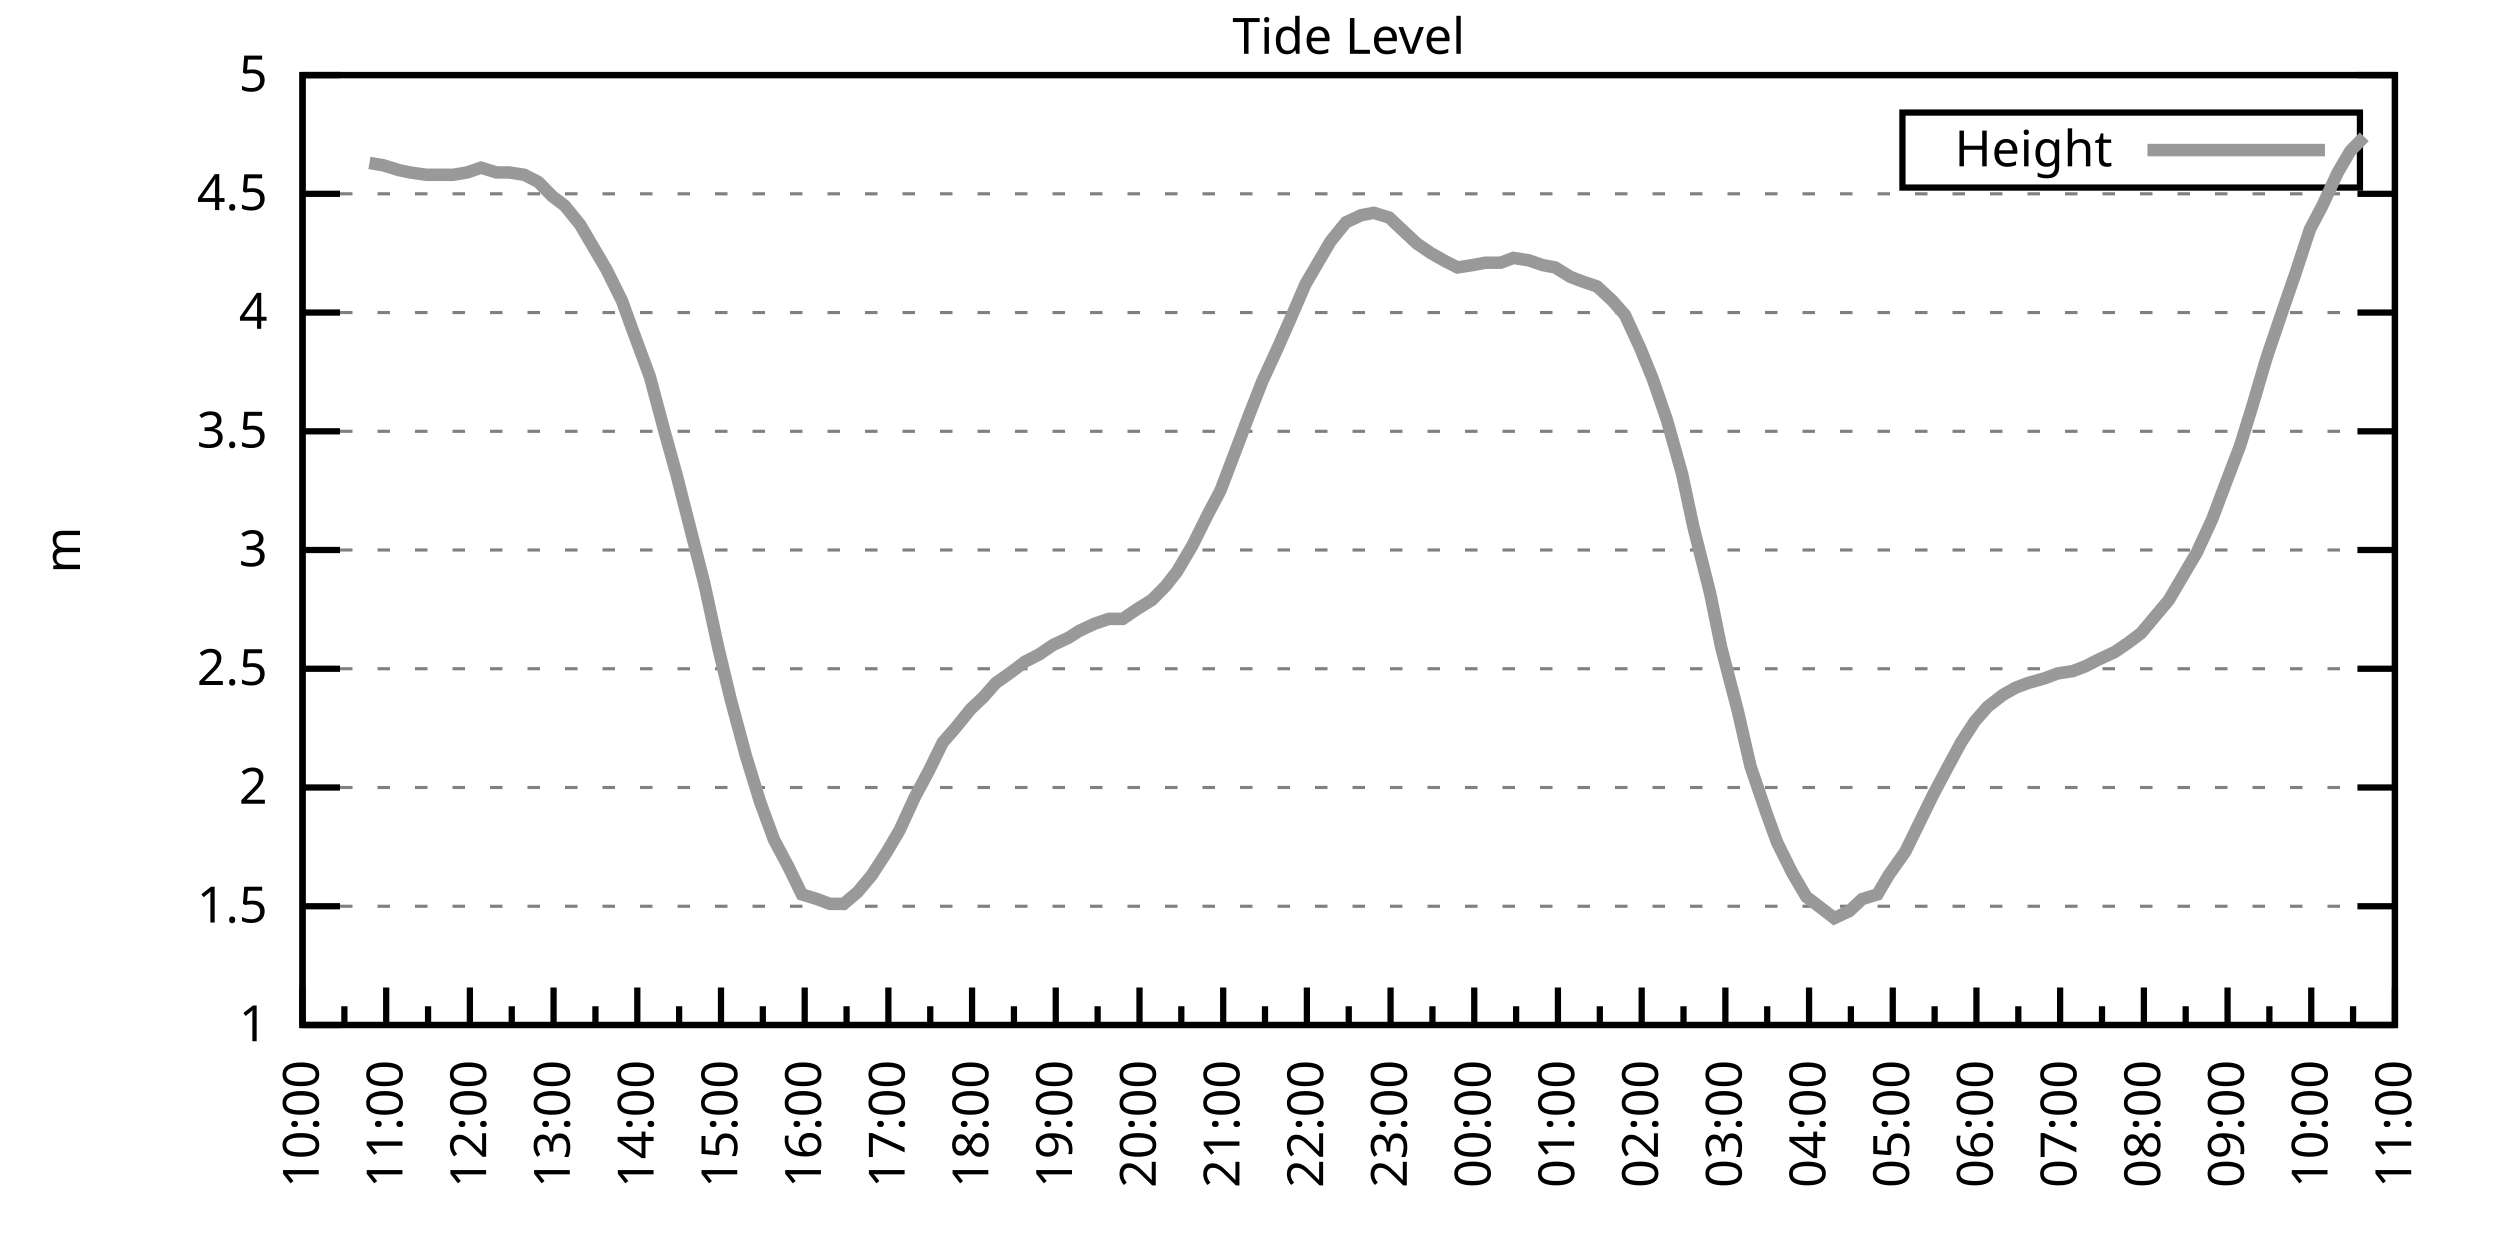
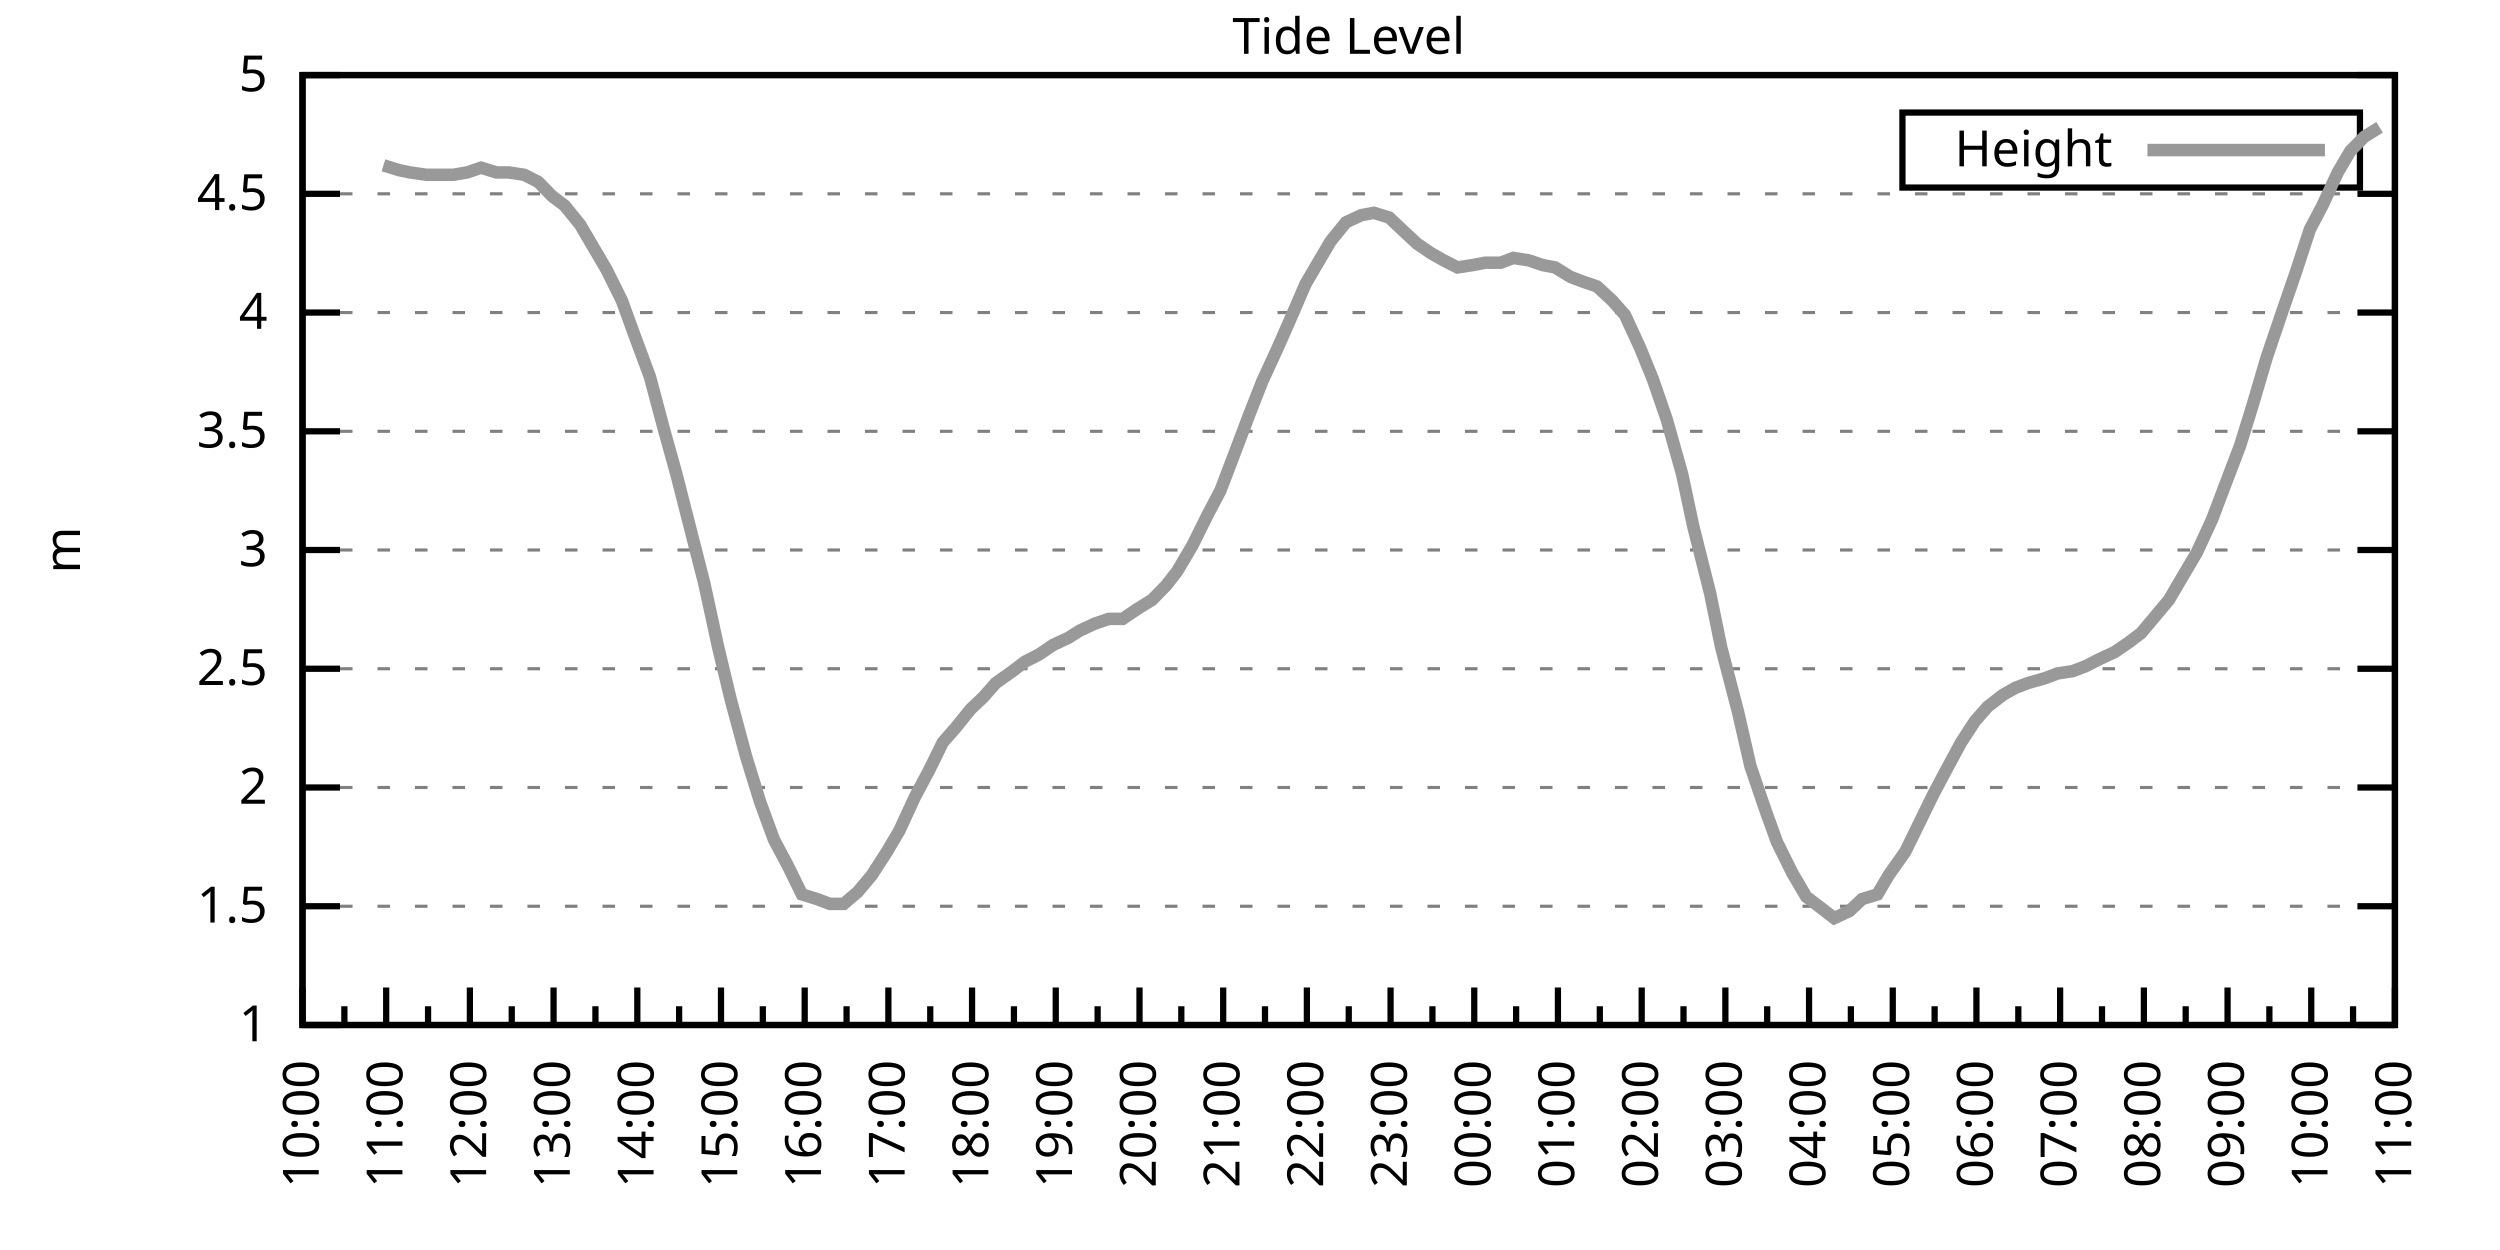
<svg xmlns="http://www.w3.org/2000/svg" xmlns:xlink="http://www.w3.org/1999/xlink" width="400" height="200" viewBox="0 0 400 200">
  <g id="gnuplot_canvas">
    <rect x="0" y="0" width="400" height="200" fill="none" />
    <defs>
      <circle id="gpDot" r="0.5" stroke-width="0.5" stroke="currentColor" />
      <path id="gpPt0" stroke-width="0.333" stroke="currentColor" d="M-1,0 h2 M0,-1 v2" />
      <path id="gpPt1" stroke-width="0.333" stroke="currentColor" d="M-1,-1 L1,1 M1,-1 L-1,1" />
      <path id="gpPt2" stroke-width="0.333" stroke="currentColor" d="M-1,0 L1,0 M0,-1 L0,1 M-1,-1 L1,1 M-1,1 L1,-1" />
      <rect id="gpPt3" stroke-width="0.333" stroke="currentColor" x="-1" y="-1" width="2" height="2" />
      <rect id="gpPt4" stroke-width="0.333" stroke="currentColor" fill="currentColor" x="-1" y="-1" width="2" height="2" />
      <circle id="gpPt5" stroke-width="0.333" stroke="currentColor" cx="0" cy="0" r="1" />
      <use xlink:href="#gpPt5" id="gpPt6" fill="currentColor" stroke="none" />
      <path id="gpPt7" stroke-width="0.333" stroke="currentColor" d="M0,-1.33 L-1.33,0.67 L1.33,0.67 z" />
      <use xlink:href="#gpPt7" id="gpPt8" fill="currentColor" stroke="none" />
      <use xlink:href="#gpPt7" id="gpPt9" stroke="currentColor" transform="rotate(180)" />
      <use xlink:href="#gpPt9" id="gpPt10" fill="currentColor" stroke="none" />
      <use xlink:href="#gpPt3" id="gpPt11" stroke="currentColor" transform="rotate(45)" />
      <use xlink:href="#gpPt11" id="gpPt12" fill="currentColor" stroke="none" />
      <path id="gpPt13" stroke-width="0.333" stroke="currentColor" d="M0,1.330 L1.265,0.411 L0.782,-1.067 L-0.782,-1.076 L-1.265,0.411 z" />
      <use xlink:href="#gpPt13" id="gpPt14" fill="currentColor" stroke="none" />
      <filter id="textbox" filterUnits="objectBoundingBox" x="0" y="0" height="1" width="1">
        <feFlood flood-color="white" flood-opacity="1" result="bgnd" />
        <feComposite in="SourceGraphic" in2="bgnd" operator="atop" />
      </filter>
      <filter id="greybox" filterUnits="objectBoundingBox" x="0" y="0" height="1" width="1">
        <feFlood flood-color="lightgrey" flood-opacity="1" result="grey" />
        <feComposite in="SourceGraphic" in2="grey" operator="atop" />
      </filter>
    </defs>
    <g fill="none" color="white" stroke="currentColor" stroke-width="1.00" stroke-linecap="butt" stroke-linejoin="miter">
</g>
    <g fill="none" color="black" stroke="currentColor" stroke-width="1.00" stroke-linecap="butt" stroke-linejoin="miter">
      <g stroke="none" shape-rendering="crispEdges">
        <polygon fill="rgb(255, 255, 255)" points="48.40,164.00 383.18,164.00 383.18,12.02 48.40,12.02 " />
      </g>
    </g>
    <g fill="none" color="black" stroke="currentColor" stroke-width="1.00" stroke-linecap="butt" stroke-linejoin="miter">
</g>
    <g fill="none" color="black" stroke="black" stroke-width="0.50" stroke-linecap="butt" stroke-linejoin="miter">
</g>
    <g fill="none" color="gray" stroke="currentColor" stroke-width="0.50" stroke-linecap="butt" stroke-linejoin="miter">
      <path stroke="gray" stroke-dasharray="2,4" class="gridline" d="M48.40,164.00 L383.19,164.00  " />
    </g>
    <g fill="none" color="gray" stroke="gray" stroke-width="1.00" stroke-linecap="butt" stroke-linejoin="miter">
</g>
    <g fill="none" color="black" stroke="currentColor" stroke-width="1.00" stroke-linecap="butt" stroke-linejoin="miter">
      <path stroke="black" d="M48.40,164.00 L54.40,164.00 M383.19,164.00 L377.19,164.00  " />
      <g transform="translate(42.80,166.60)" stroke="none" fill="black" font-family="Sans" font-size="8.00" text-anchor="end">
        <text>
          <tspan font-family="Sans"> 1</tspan>
        </text>
      </g>
    </g>
    <g fill="none" color="black" stroke="currentColor" stroke-width="1.00" stroke-linecap="butt" stroke-linejoin="miter">
</g>
    <g fill="none" color="black" stroke="black" stroke-width="0.50" stroke-linecap="butt" stroke-linejoin="miter">
</g>
    <g fill="none" color="gray" stroke="currentColor" stroke-width="0.50" stroke-linecap="butt" stroke-linejoin="miter">
      <path stroke="gray" stroke-dasharray="2,4" class="gridline" d="M48.40,145.00 L383.19,145.00  " />
    </g>
    <g fill="none" color="gray" stroke="gray" stroke-width="1.00" stroke-linecap="butt" stroke-linejoin="miter">
</g>
    <g fill="none" color="black" stroke="currentColor" stroke-width="1.00" stroke-linecap="butt" stroke-linejoin="miter">
      <path stroke="black" d="M48.40,145.00 L54.40,145.00 M383.19,145.00 L377.19,145.00  " />
      <g transform="translate(42.80,147.60)" stroke="none" fill="black" font-family="Sans" font-size="8.00" text-anchor="end">
        <text>
          <tspan font-family="Sans"> 1.5</tspan>
        </text>
      </g>
    </g>
    <g fill="none" color="black" stroke="currentColor" stroke-width="1.00" stroke-linecap="butt" stroke-linejoin="miter">
</g>
    <g fill="none" color="black" stroke="black" stroke-width="0.50" stroke-linecap="butt" stroke-linejoin="miter">
</g>
    <g fill="none" color="gray" stroke="currentColor" stroke-width="0.50" stroke-linecap="butt" stroke-linejoin="miter">
      <path stroke="gray" stroke-dasharray="2,4" class="gridline" d="M48.40,126.00 L383.19,126.00  " />
    </g>
    <g fill="none" color="gray" stroke="gray" stroke-width="1.00" stroke-linecap="butt" stroke-linejoin="miter">
</g>
    <g fill="none" color="black" stroke="currentColor" stroke-width="1.00" stroke-linecap="butt" stroke-linejoin="miter">
      <path stroke="black" d="M48.40,126.00 L54.40,126.00 M383.19,126.00 L377.19,126.00  " />
      <g transform="translate(42.80,128.60)" stroke="none" fill="black" font-family="Sans" font-size="8.00" text-anchor="end">
        <text>
          <tspan font-family="Sans"> 2</tspan>
        </text>
      </g>
    </g>
    <g fill="none" color="black" stroke="currentColor" stroke-width="1.00" stroke-linecap="butt" stroke-linejoin="miter">
</g>
    <g fill="none" color="black" stroke="black" stroke-width="0.50" stroke-linecap="butt" stroke-linejoin="miter">
</g>
    <g fill="none" color="gray" stroke="currentColor" stroke-width="0.50" stroke-linecap="butt" stroke-linejoin="miter">
      <path stroke="gray" stroke-dasharray="2,4" class="gridline" d="M48.40,107.00 L383.19,107.00  " />
    </g>
    <g fill="none" color="gray" stroke="gray" stroke-width="1.00" stroke-linecap="butt" stroke-linejoin="miter">
</g>
    <g fill="none" color="black" stroke="currentColor" stroke-width="1.00" stroke-linecap="butt" stroke-linejoin="miter">
      <path stroke="black" d="M48.40,107.00 L54.40,107.00 M383.19,107.00 L377.19,107.00  " />
      <g transform="translate(42.80,109.60)" stroke="none" fill="black" font-family="Sans" font-size="8.00" text-anchor="end">
        <text>
          <tspan font-family="Sans"> 2.5</tspan>
        </text>
      </g>
    </g>
    <g fill="none" color="black" stroke="currentColor" stroke-width="1.00" stroke-linecap="butt" stroke-linejoin="miter">
</g>
    <g fill="none" color="black" stroke="black" stroke-width="0.50" stroke-linecap="butt" stroke-linejoin="miter">
</g>
    <g fill="none" color="gray" stroke="currentColor" stroke-width="0.50" stroke-linecap="butt" stroke-linejoin="miter">
      <path stroke="gray" stroke-dasharray="2,4" class="gridline" d="M48.40,88.00 L383.19,88.00  " />
    </g>
    <g fill="none" color="gray" stroke="gray" stroke-width="1.00" stroke-linecap="butt" stroke-linejoin="miter">
</g>
    <g fill="none" color="black" stroke="currentColor" stroke-width="1.00" stroke-linecap="butt" stroke-linejoin="miter">
      <path stroke="black" d="M48.40,88.00 L54.40,88.00 M383.19,88.00 L377.19,88.00  " />
      <g transform="translate(42.80,90.60)" stroke="none" fill="black" font-family="Sans" font-size="8.00" text-anchor="end">
        <text>
          <tspan font-family="Sans"> 3</tspan>
        </text>
      </g>
    </g>
    <g fill="none" color="black" stroke="currentColor" stroke-width="1.00" stroke-linecap="butt" stroke-linejoin="miter">
</g>
    <g fill="none" color="black" stroke="black" stroke-width="0.50" stroke-linecap="butt" stroke-linejoin="miter">
</g>
    <g fill="none" color="gray" stroke="currentColor" stroke-width="0.50" stroke-linecap="butt" stroke-linejoin="miter">
      <path stroke="gray" stroke-dasharray="2,4" class="gridline" d="M48.40,69.01 L383.19,69.01  " />
    </g>
    <g fill="none" color="gray" stroke="gray" stroke-width="1.00" stroke-linecap="butt" stroke-linejoin="miter">
</g>
    <g fill="none" color="black" stroke="currentColor" stroke-width="1.00" stroke-linecap="butt" stroke-linejoin="miter">
      <path stroke="black" d="M48.40,69.01 L54.40,69.01 M383.19,69.01 L377.19,69.01  " />
      <g transform="translate(42.80,71.61)" stroke="none" fill="black" font-family="Sans" font-size="8.00" text-anchor="end">
        <text>
          <tspan font-family="Sans"> 3.5</tspan>
        </text>
      </g>
    </g>
    <g fill="none" color="black" stroke="currentColor" stroke-width="1.00" stroke-linecap="butt" stroke-linejoin="miter">
</g>
    <g fill="none" color="black" stroke="black" stroke-width="0.50" stroke-linecap="butt" stroke-linejoin="miter">
</g>
    <g fill="none" color="gray" stroke="currentColor" stroke-width="0.50" stroke-linecap="butt" stroke-linejoin="miter">
      <path stroke="gray" stroke-dasharray="2,4" class="gridline" d="M48.40,50.01 L383.19,50.01  " />
    </g>
    <g fill="none" color="gray" stroke="gray" stroke-width="1.00" stroke-linecap="butt" stroke-linejoin="miter">
</g>
    <g fill="none" color="black" stroke="currentColor" stroke-width="1.00" stroke-linecap="butt" stroke-linejoin="miter">
      <path stroke="black" d="M48.40,50.01 L54.40,50.01 M383.19,50.01 L377.19,50.01  " />
      <g transform="translate(42.80,52.61)" stroke="none" fill="black" font-family="Sans" font-size="8.00" text-anchor="end">
        <text>
          <tspan font-family="Sans"> 4</tspan>
        </text>
      </g>
    </g>
    <g fill="none" color="black" stroke="currentColor" stroke-width="1.00" stroke-linecap="butt" stroke-linejoin="miter">
</g>
    <g fill="none" color="black" stroke="black" stroke-width="0.50" stroke-linecap="butt" stroke-linejoin="miter">
</g>
    <g fill="none" color="gray" stroke="currentColor" stroke-width="0.50" stroke-linecap="butt" stroke-linejoin="miter">
      <path stroke="gray" stroke-dasharray="2,4" class="gridline" d="M48.40,31.01 L383.19,31.01  " />
    </g>
    <g fill="none" color="gray" stroke="gray" stroke-width="1.00" stroke-linecap="butt" stroke-linejoin="miter">
</g>
    <g fill="none" color="black" stroke="currentColor" stroke-width="1.00" stroke-linecap="butt" stroke-linejoin="miter">
      <path stroke="black" d="M48.40,31.01 L54.40,31.01 M383.19,31.01 L377.19,31.01  " />
      <g transform="translate(42.80,33.61)" stroke="none" fill="black" font-family="Sans" font-size="8.00" text-anchor="end">
        <text>
          <tspan font-family="Sans"> 4.5</tspan>
        </text>
      </g>
    </g>
    <g fill="none" color="black" stroke="currentColor" stroke-width="1.00" stroke-linecap="butt" stroke-linejoin="miter">
</g>
    <g fill="none" color="black" stroke="black" stroke-width="0.50" stroke-linecap="butt" stroke-linejoin="miter">
</g>
    <g fill="none" color="gray" stroke="currentColor" stroke-width="0.50" stroke-linecap="butt" stroke-linejoin="miter">
      <path stroke="gray" stroke-dasharray="2,4" class="gridline" d="M48.40,12.01 L383.19,12.01  " />
    </g>
    <g fill="none" color="gray" stroke="gray" stroke-width="1.00" stroke-linecap="butt" stroke-linejoin="miter">
</g>
    <g fill="none" color="black" stroke="currentColor" stroke-width="1.00" stroke-linecap="butt" stroke-linejoin="miter">
      <path stroke="black" d="M48.40,12.01 L54.40,12.01 M383.19,12.01 L377.19,12.01  " />
      <g transform="translate(42.80,14.61)" stroke="none" fill="black" font-family="Sans" font-size="8.00" text-anchor="end">
        <text>
          <tspan font-family="Sans"> 5</tspan>
        </text>
      </g>
    </g>
    <g fill="none" color="black" stroke="currentColor" stroke-width="1.00" stroke-linecap="butt" stroke-linejoin="miter">
      <path stroke="black" d="M48.40,164.00 L48.40,158.00  " />
      <g transform="translate(51.00,169.60) rotate(270)" stroke="none" fill="black" font-family="Sans" font-size="8.00" text-anchor="end">
        <text>
          <tspan font-family="Sans">10:00</tspan>
        </text>
      </g>
    </g>
    <g fill="none" color="black" stroke="currentColor" stroke-width="1.00" stroke-linecap="butt" stroke-linejoin="miter">
      <path stroke="black" d="M55.10,164.00 L55.10,161.00 M61.79,164.00 L61.79,158.00  " />
      <g transform="translate(64.39,169.60) rotate(270)" stroke="none" fill="black" font-family="Sans" font-size="8.00" text-anchor="end">
        <text>
          <tspan font-family="Sans">11:00</tspan>
        </text>
      </g>
    </g>
    <g fill="none" color="black" stroke="currentColor" stroke-width="1.00" stroke-linecap="butt" stroke-linejoin="miter">
      <path stroke="black" d="M68.49,164.00 L68.49,161.00 M75.18,164.00 L75.18,158.00  " />
      <g transform="translate(77.78,169.60) rotate(270)" stroke="none" fill="black" font-family="Sans" font-size="8.00" text-anchor="end">
        <text>
          <tspan font-family="Sans">12:00</tspan>
        </text>
      </g>
    </g>
    <g fill="none" color="black" stroke="currentColor" stroke-width="1.00" stroke-linecap="butt" stroke-linejoin="miter">
      <path stroke="black" d="M81.88,164.00 L81.88,161.00 M88.57,164.00 L88.57,158.00  " />
      <g transform="translate(91.17,169.60) rotate(270)" stroke="none" fill="black" font-family="Sans" font-size="8.00" text-anchor="end">
        <text>
          <tspan font-family="Sans">13:00</tspan>
        </text>
      </g>
    </g>
    <g fill="none" color="black" stroke="currentColor" stroke-width="1.00" stroke-linecap="butt" stroke-linejoin="miter">
      <path stroke="black" d="M95.27,164.00 L95.27,161.00 M101.97,164.00 L101.97,158.00  " />
      <g transform="translate(104.57,169.60) rotate(270)" stroke="none" fill="black" font-family="Sans" font-size="8.00" text-anchor="end">
        <text>
          <tspan font-family="Sans">14:00</tspan>
        </text>
      </g>
    </g>
    <g fill="none" color="black" stroke="currentColor" stroke-width="1.00" stroke-linecap="butt" stroke-linejoin="miter">
      <path stroke="black" d="M108.66,164.00 L108.66,161.00 M115.36,164.00 L115.36,158.00  " />
      <g transform="translate(117.96,169.60) rotate(270)" stroke="none" fill="black" font-family="Sans" font-size="8.00" text-anchor="end">
        <text>
          <tspan font-family="Sans">15:00</tspan>
        </text>
      </g>
    </g>
    <g fill="none" color="black" stroke="currentColor" stroke-width="1.00" stroke-linecap="butt" stroke-linejoin="miter">
      <path stroke="black" d="M122.05,164.00 L122.05,161.00 M128.75,164.00 L128.75,158.00  " />
      <g transform="translate(131.35,169.60) rotate(270)" stroke="none" fill="black" font-family="Sans" font-size="8.00" text-anchor="end">
        <text>
          <tspan font-family="Sans">16:00</tspan>
        </text>
      </g>
    </g>
    <g fill="none" color="black" stroke="currentColor" stroke-width="1.00" stroke-linecap="butt" stroke-linejoin="miter">
      <path stroke="black" d="M135.45,164.00 L135.45,161.00 M142.14,164.00 L142.14,158.00  " />
      <g transform="translate(144.74,169.60) rotate(270)" stroke="none" fill="black" font-family="Sans" font-size="8.00" text-anchor="end">
        <text>
          <tspan font-family="Sans">17:00</tspan>
        </text>
      </g>
    </g>
    <g fill="none" color="black" stroke="currentColor" stroke-width="1.00" stroke-linecap="butt" stroke-linejoin="miter">
      <path stroke="black" d="M148.84,164.00 L148.84,161.00 M155.53,164.00 L155.53,158.00  " />
      <g transform="translate(158.13,169.60) rotate(270)" stroke="none" fill="black" font-family="Sans" font-size="8.00" text-anchor="end">
        <text>
          <tspan font-family="Sans">18:00</tspan>
        </text>
      </g>
    </g>
    <g fill="none" color="black" stroke="currentColor" stroke-width="1.00" stroke-linecap="butt" stroke-linejoin="miter">
      <path stroke="black" d="M162.23,164.00 L162.23,161.00 M168.92,164.00 L168.92,158.00  " />
      <g transform="translate(171.52,169.60) rotate(270)" stroke="none" fill="black" font-family="Sans" font-size="8.00" text-anchor="end">
        <text>
          <tspan font-family="Sans">19:00</tspan>
        </text>
      </g>
    </g>
    <g fill="none" color="black" stroke="currentColor" stroke-width="1.00" stroke-linecap="butt" stroke-linejoin="miter">
      <path stroke="black" d="M175.62,164.00 L175.62,161.00 M182.32,164.00 L182.32,158.00  " />
      <g transform="translate(184.92,169.60) rotate(270)" stroke="none" fill="black" font-family="Sans" font-size="8.00" text-anchor="end">
        <text>
          <tspan font-family="Sans">20:00</tspan>
        </text>
      </g>
    </g>
    <g fill="none" color="black" stroke="currentColor" stroke-width="1.00" stroke-linecap="butt" stroke-linejoin="miter">
      <path stroke="black" d="M189.01,164.00 L189.01,161.00 M195.71,164.00 L195.71,158.00  " />
      <g transform="translate(198.31,169.60) rotate(270)" stroke="none" fill="black" font-family="Sans" font-size="8.00" text-anchor="end">
        <text>
          <tspan font-family="Sans">21:00</tspan>
        </text>
      </g>
    </g>
    <g fill="none" color="black" stroke="currentColor" stroke-width="1.00" stroke-linecap="butt" stroke-linejoin="miter">
      <path stroke="black" d="M202.40,164.00 L202.40,161.00 M209.10,164.00 L209.10,158.00  " />
      <g transform="translate(211.70,169.60) rotate(270)" stroke="none" fill="black" font-family="Sans" font-size="8.00" text-anchor="end">
        <text>
          <tspan font-family="Sans">22:00</tspan>
        </text>
      </g>
    </g>
    <g fill="none" color="black" stroke="currentColor" stroke-width="1.00" stroke-linecap="butt" stroke-linejoin="miter">
      <path stroke="black" d="M215.80,164.00 L215.80,161.00 M222.49,164.00 L222.49,158.00  " />
      <g transform="translate(225.09,169.60) rotate(270)" stroke="none" fill="black" font-family="Sans" font-size="8.00" text-anchor="end">
        <text>
          <tspan font-family="Sans">23:00</tspan>
        </text>
      </g>
    </g>
    <g fill="none" color="black" stroke="currentColor" stroke-width="1.00" stroke-linecap="butt" stroke-linejoin="miter">
      <path stroke="black" d="M229.19,164.00 L229.19,161.00 M235.88,164.00 L235.88,158.00  " />
      <g transform="translate(238.48,169.60) rotate(270)" stroke="none" fill="black" font-family="Sans" font-size="8.00" text-anchor="end">
        <text>
          <tspan font-family="Sans">00:00</tspan>
        </text>
      </g>
    </g>
    <g fill="none" color="black" stroke="currentColor" stroke-width="1.00" stroke-linecap="butt" stroke-linejoin="miter">
      <path stroke="black" d="M242.58,164.00 L242.58,161.00 M249.27,164.00 L249.27,158.00  " />
      <g transform="translate(251.87,169.60) rotate(270)" stroke="none" fill="black" font-family="Sans" font-size="8.00" text-anchor="end">
        <text>
          <tspan font-family="Sans">01:00</tspan>
        </text>
      </g>
    </g>
    <g fill="none" color="black" stroke="currentColor" stroke-width="1.00" stroke-linecap="butt" stroke-linejoin="miter">
      <path stroke="black" d="M255.97,164.00 L255.97,161.00 M262.67,164.00 L262.67,158.00  " />
      <g transform="translate(265.27,169.60) rotate(270)" stroke="none" fill="black" font-family="Sans" font-size="8.00" text-anchor="end">
        <text>
          <tspan font-family="Sans">02:00</tspan>
        </text>
      </g>
    </g>
    <g fill="none" color="black" stroke="currentColor" stroke-width="1.00" stroke-linecap="butt" stroke-linejoin="miter">
      <path stroke="black" d="M269.36,164.00 L269.36,161.00 M276.06,164.00 L276.06,158.00  " />
      <g transform="translate(278.66,169.60) rotate(270)" stroke="none" fill="black" font-family="Sans" font-size="8.00" text-anchor="end">
        <text>
          <tspan font-family="Sans">03:00</tspan>
        </text>
      </g>
    </g>
    <g fill="none" color="black" stroke="currentColor" stroke-width="1.00" stroke-linecap="butt" stroke-linejoin="miter">
      <path stroke="black" d="M282.75,164.00 L282.75,161.00 M289.45,164.00 L289.45,158.00  " />
      <g transform="translate(292.05,169.60) rotate(270)" stroke="none" fill="black" font-family="Sans" font-size="8.00" text-anchor="end">
        <text>
          <tspan font-family="Sans">04:00</tspan>
        </text>
      </g>
    </g>
    <g fill="none" color="black" stroke="currentColor" stroke-width="1.00" stroke-linecap="butt" stroke-linejoin="miter">
      <path stroke="black" d="M296.14,164.00 L296.14,161.00 M302.84,164.00 L302.84,158.00  " />
      <g transform="translate(305.44,169.60) rotate(270)" stroke="none" fill="black" font-family="Sans" font-size="8.00" text-anchor="end">
        <text>
          <tspan font-family="Sans">05:00</tspan>
        </text>
      </g>
    </g>
    <g fill="none" color="black" stroke="currentColor" stroke-width="1.00" stroke-linecap="butt" stroke-linejoin="miter">
      <path stroke="black" d="M309.54,164.00 L309.54,161.00 M316.23,164.00 L316.23,158.00  " />
      <g transform="translate(318.83,169.60) rotate(270)" stroke="none" fill="black" font-family="Sans" font-size="8.00" text-anchor="end">
        <text>
          <tspan font-family="Sans">06:00</tspan>
        </text>
      </g>
    </g>
    <g fill="none" color="black" stroke="currentColor" stroke-width="1.00" stroke-linecap="butt" stroke-linejoin="miter">
      <path stroke="black" d="M322.93,164.00 L322.93,161.00 M329.62,164.00 L329.62,158.00  " />
      <g transform="translate(332.22,169.60) rotate(270)" stroke="none" fill="black" font-family="Sans" font-size="8.00" text-anchor="end">
        <text>
          <tspan font-family="Sans">07:00</tspan>
        </text>
      </g>
    </g>
    <g fill="none" color="black" stroke="currentColor" stroke-width="1.00" stroke-linecap="butt" stroke-linejoin="miter">
      <path stroke="black" d="M336.32,164.00 L336.32,161.00 M343.02,164.00 L343.02,158.00  " />
      <g transform="translate(345.62,169.60) rotate(270)" stroke="none" fill="black" font-family="Sans" font-size="8.00" text-anchor="end">
        <text>
          <tspan font-family="Sans">08:00</tspan>
        </text>
      </g>
    </g>
    <g fill="none" color="black" stroke="currentColor" stroke-width="1.00" stroke-linecap="butt" stroke-linejoin="miter">
      <path stroke="black" d="M349.71,164.00 L349.71,161.00 M356.41,164.00 L356.41,158.00  " />
      <g transform="translate(359.01,169.60) rotate(270)" stroke="none" fill="black" font-family="Sans" font-size="8.00" text-anchor="end">
        <text>
          <tspan font-family="Sans">09:00</tspan>
        </text>
      </g>
    </g>
    <g fill="none" color="black" stroke="currentColor" stroke-width="1.00" stroke-linecap="butt" stroke-linejoin="miter">
      <path stroke="black" d="M363.10,164.00 L363.10,161.00 M369.80,164.00 L369.80,158.00  " />
      <g transform="translate(372.40,169.60) rotate(270)" stroke="none" fill="black" font-family="Sans" font-size="8.00" text-anchor="end">
        <text>
          <tspan font-family="Sans">10:00</tspan>
        </text>
      </g>
    </g>
    <g fill="none" color="black" stroke="currentColor" stroke-width="1.00" stroke-linecap="butt" stroke-linejoin="miter">
      <path stroke="black" d="M376.49,164.00 L376.49,161.00 M383.19,164.00 L383.19,158.00  " />
      <g transform="translate(385.79,169.60) rotate(270)" stroke="none" fill="black" font-family="Sans" font-size="8.00" text-anchor="end">
        <text>
          <tspan font-family="Sans">11:00</tspan>
        </text>
      </g>
    </g>
    <g fill="none" color="black" stroke="currentColor" stroke-width="1.00" stroke-linecap="butt" stroke-linejoin="miter">
</g>
    <g fill="none" color="black" stroke="currentColor" stroke-width="1.00" stroke-linecap="butt" stroke-linejoin="miter">
      <path stroke="black" d="M48.40,12.01 L48.40,164.00 L383.19,164.00 L383.19,12.01 L48.40,12.01 Z  " />
    </g>
    <g fill="none" color="black" stroke="currentColor" stroke-width="1.00" stroke-linecap="butt" stroke-linejoin="miter">
      <g transform="translate(12.80,88.01) rotate(270)" stroke="none" fill="black" font-family="Sans" font-size="8.00" text-anchor="middle">
        <text>
          <tspan font-family="Sans">m</tspan>
        </text>
      </g>
    </g>
    <g fill="none" color="black" stroke="currentColor" stroke-width="1.00" stroke-linecap="butt" stroke-linejoin="miter">
</g>
    <g fill="none" color="black" stroke="currentColor" stroke-width="1.00" stroke-linecap="butt" stroke-linejoin="miter">
      <path stroke="black" d="M304.39,30.01 L304.39,18.01 L377.59,18.01 L377.59,30.01 L304.39,30.01 Z  " />
    </g>
    <g id="Tide_level_plot_1">
      <g fill="none" color="white" stroke="black" stroke-width="2.00" stroke-linecap="butt" stroke-linejoin="miter">
</g>
      <g fill="none" color="black" stroke="currentColor" stroke-width="2.00" stroke-linecap="butt" stroke-linejoin="miter">
        <g transform="translate(337.99,26.61)" stroke="none" fill="black" font-family="Sans" font-size="8.00" text-anchor="end">
          <text>
            <tspan font-family="Sans">Height</tspan>
          </text>
        </g>
      </g>
      <g fill="none" color="black" stroke="currentColor" stroke-width="2.00" stroke-linecap="butt" stroke-linejoin="miter">
-         <path stroke="rgb(153, 153, 153)" d="M343.59,24.01 L371.99,24.01 M59.11,26.07 L61.35,26.45 L63.80,27.21 L65.59,27.59 L68.26,27.97 L70.50,27.97   L72.50,27.97 L74.74,27.59 L76.97,26.83 L79.42,27.59 L81.43,27.59 L83.89,27.97 L86.12,29.11 L88.35,31.39   L90.36,32.91 L92.82,35.95 L97.06,43.17 L99.51,48.11 L101.30,53.05 L103.98,60.27 L106.21,68.63 L108.22,75.85   L112.68,93.32 L114.91,103.58 L116.92,111.94 L119.38,121.06 L121.61,128.28 L123.84,134.36 L126.07,138.54 L128.30,143.10   L130.76,143.86 L132.77,144.62 L135.00,144.62 L137.23,142.72 L139.46,140.06 L141.92,136.26 L143.93,132.84 L146.38,127.52   L148.61,123.34 L150.85,118.78 L152.85,116.50 L155.31,113.46 L157.32,111.56 L159.33,109.28 L162.01,107.38 L164.01,105.86   L166.25,104.72 L168.48,103.20 L170.93,102.06 L172.72,100.92 L175.17,99.78 L177.41,99.02 L179.64,99.02 L181.87,97.50   L184.32,95.98 L186.56,93.70 L188.34,91.42 L190.80,87.25 L193.25,82.31 L195.26,78.51 L197.72,72.05 L199.73,66.73   L201.96,61.03 L204.41,55.71 L206.42,51.15 L208.88,45.45 L210.88,42.03 L212.89,38.61 L215.35,35.57 L217.80,34.43   L219.81,34.05 L222.27,34.81 L224.28,36.71 L226.73,38.99 L228.96,40.51 L230.97,41.65 L233.20,42.79 L235.66,42.41   L237.67,42.03 L240.12,42.03 L242.13,41.27 L244.59,41.65 L246.82,42.41 L248.83,42.79 L251.28,44.31 L253.29,45.07   L255.52,45.83 L257.98,48.11 L259.99,50.39 L262.44,55.71 L264.45,60.65 L266.68,67.11 L269.14,75.85 L270.92,84.21   L273.60,94.84 L275.39,103.58 L278.07,113.84 L280.07,122.58 L282.53,129.80 L284.32,134.74 L286.77,139.68 L289.00,143.48   L291.01,145.00 L293.47,146.90 L295.92,145.76 L297.93,143.86 L300.39,143.10 L302.17,140.06 L304.85,136.26 L307.08,131.70   L309.31,127.14 L311.32,123.34 L313.78,118.78 L316.01,115.36 L318.02,113.08 L320.47,111.18 L322.48,110.04 L324.49,109.28   L327.17,108.52 L329.18,107.76 L331.63,107.38 L333.64,106.62 L335.87,105.48 L338.33,104.34 L340.56,102.82 L342.57,101.30   L344.80,98.64 L347.03,95.98 L349.26,92.18 L351.50,88.38 L353.95,83.07 L355.96,77.75 L358.42,71.29 L360.42,64.83   L362.66,57.23 L365.11,50.01 L367.34,43.55 L369.58,36.71 L371.58,32.91 L374.04,27.59 L376.05,24.17 L378.28,21.89    " />
+         <path stroke="rgb(153, 153, 153)" d="M343.59,24.01 L371.99,24.01 M61.35,26.45 L63.80,27.21 L65.59,27.59 L68.26,27.97 L70.50,27.97 L72.50,27.97   L74.74,27.59 L76.97,26.83 L79.42,27.59 L81.43,27.59 L83.89,27.97 L86.12,29.11 L88.35,31.39 L90.36,32.91   L92.82,35.95 L97.06,43.17 L99.51,48.11 L101.30,53.05 L103.98,60.27 L106.21,68.63 L108.22,75.85 L112.68,93.32   L114.91,103.58 L116.92,111.94 L119.38,121.06 L121.61,128.28 L123.84,134.36 L126.07,138.54 L128.30,143.10 L130.76,143.86   L132.77,144.62 L135.00,144.62 L137.23,142.72 L139.46,140.06 L141.92,136.26 L143.93,132.84 L146.38,127.52 L148.61,123.34   L150.85,118.78 L152.85,116.50 L155.31,113.46 L157.32,111.56 L159.33,109.28 L162.01,107.38 L164.01,105.86 L166.25,104.72   L168.48,103.20 L170.93,102.06 L172.72,100.92 L175.17,99.78 L177.41,99.02 L179.64,99.02 L181.87,97.50 L184.32,95.98   L186.56,93.70 L188.34,91.42 L190.80,87.25 L193.25,82.31 L195.26,78.51 L197.72,72.05 L199.73,66.73 L201.96,61.03   L204.41,55.71 L206.42,51.15 L208.88,45.45 L210.88,42.03 L212.89,38.61 L215.35,35.57 L217.80,34.43 L219.81,34.05   L222.27,34.81 L224.28,36.71 L226.73,38.99 L228.96,40.51 L230.97,41.65 L233.20,42.79 L235.66,42.41 L237.67,42.03   L240.12,42.03 L242.13,41.27 L244.59,41.65 L246.82,42.41 L248.83,42.79 L251.28,44.31 L253.29,45.07 L255.52,45.83   L257.98,48.11 L259.99,50.39 L262.44,55.71 L264.45,60.65 L266.68,67.11 L269.14,75.85 L270.92,84.21 L273.60,94.84   L275.39,103.58 L278.07,113.84 L280.07,122.58 L282.53,129.80 L284.32,134.74 L286.77,139.68 L289.00,143.48 L291.01,145.00   L293.47,146.90 L295.92,145.76 L297.93,143.86 L300.39,143.10 L302.17,140.06 L304.85,136.26 L307.08,131.70 L309.31,127.14   L311.32,123.34 L313.78,118.78 L316.01,115.36 L318.02,113.08 L320.47,111.18 L322.48,110.04 L324.49,109.28 L327.17,108.52   L329.18,107.76 L331.63,107.38 L333.64,106.62 L335.87,105.48 L338.33,104.34 L340.56,102.82 L342.57,101.30 L344.80,98.64   L347.03,95.98 L349.26,92.18 L351.50,88.38 L353.95,83.07 L355.96,77.75 L358.42,71.29 L360.42,64.83 L362.66,57.23   L365.11,50.01 L367.34,43.55 L369.58,36.71 L371.58,32.91 L374.04,27.59 L376.05,24.17 L378.28,21.89 L380.73,20.37    " />
      </g>
    </g>
    <g fill="none" color="black" stroke="currentColor" stroke-width="2.00" stroke-linecap="butt" stroke-linejoin="miter">
</g>
    <g fill="none" color="black" stroke="black" stroke-width="1.00" stroke-linecap="butt" stroke-linejoin="miter">
</g>
    <g fill="none" color="black" stroke="currentColor" stroke-width="1.00" stroke-linecap="butt" stroke-linejoin="miter">
      <path stroke="black" d="M48.40,12.01 L48.40,164.00 L383.19,164.00 L383.19,12.01 L48.40,12.01 Z  " />
    </g>
    <g fill="none" color="black" stroke="currentColor" stroke-width="1.00" stroke-linecap="butt" stroke-linejoin="miter">
      <g transform="translate(215.79,8.61)" stroke="none" fill="black" font-family="Sans" font-size="8.00" text-anchor="middle">
        <text>
          <tspan font-family="Sans">Tide Level</tspan>
        </text>
      </g>
    </g>
    <g fill="none" color="black" stroke="currentColor" stroke-width="1.00" stroke-linecap="butt" stroke-linejoin="miter">
</g>
  </g>
</svg>
